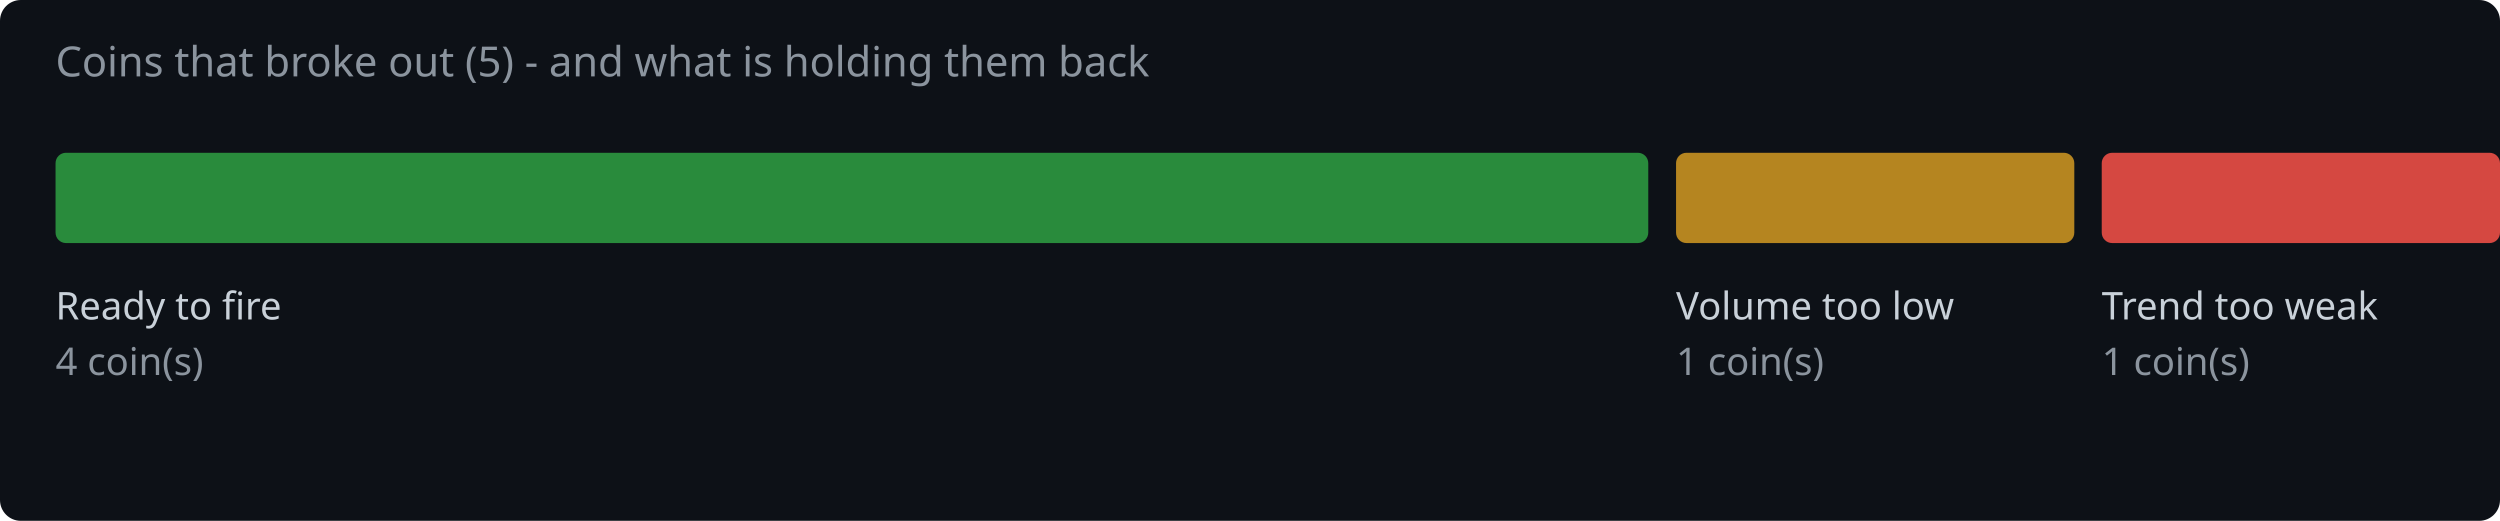
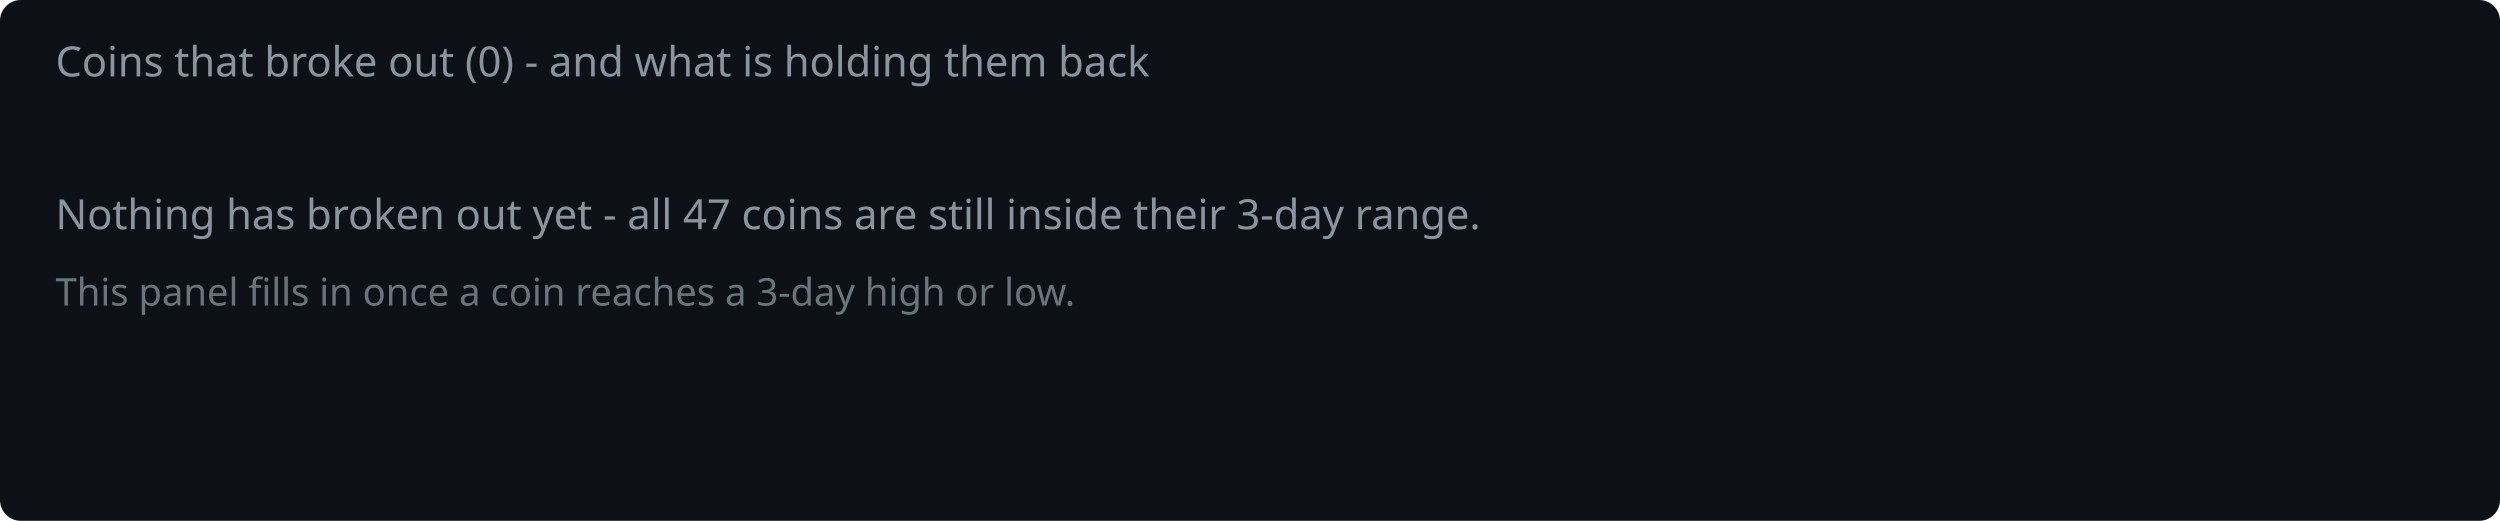
<svg xmlns="http://www.w3.org/2000/svg" width="720" height="150" viewBox="0 0 720 150">
  <rect width="720" height="150" fill="#0d1117" rx="6" />
-   <text x="16" y="22" fill="#8b949e" font-family="system-ui,sans-serif" font-size="12">Coins that broke out (5) - and what is holding them back</text>
-   <rect x="16.0" y="44" width="458.7" height="26" rx="3" fill="#2ea043" opacity="0.85" />
-   <text x="16.0" y="92" fill="#c9d1d9" font-family="system-ui,sans-serif" font-size="11">Ready to fire</text>
-   <text x="16.0" y="108" fill="#8b949e" font-family="system-ui,sans-serif" font-size="11">4 coin(s)</text>
-   <rect x="482.7" y="44" width="114.7" height="26" rx="3" fill="#d29922" opacity="0.85" />
-   <text x="482.7" y="92" fill="#c9d1d9" font-family="system-ui,sans-serif" font-size="11">Volume too low</text>
-   <text x="482.7" y="108" fill="#8b949e" font-family="system-ui,sans-serif" font-size="11">1 coin(s)</text>
-   <rect x="605.3" y="44" width="114.7" height="26" rx="3" fill="#f85149" opacity="0.85" />
-   <text x="605.3" y="92" fill="#c9d1d9" font-family="system-ui,sans-serif" font-size="11">Trend too weak</text>
-   <text x="605.3" y="108" fill="#8b949e" font-family="system-ui,sans-serif" font-size="11">1 coin(s)</text>
+   <text x="16" y="22" fill="#8b949e" font-family="system-ui,sans-serif" font-size="12">Coins that broke out (0) - and what is holding them back</text>
+   <text x="16" y="66" fill="#8b949e" font-family="system-ui,sans-serif" font-size="12">Nothing has broken out yet - all 47 coins are still inside their 3-day range.</text>
+   <text x="16" y="88" fill="#8b949e" font-family="system-ui,sans-serif" font-size="11" opacity="0.75">This panel fills in once a coin reaches a 3-day high or low.</text>
</svg>
